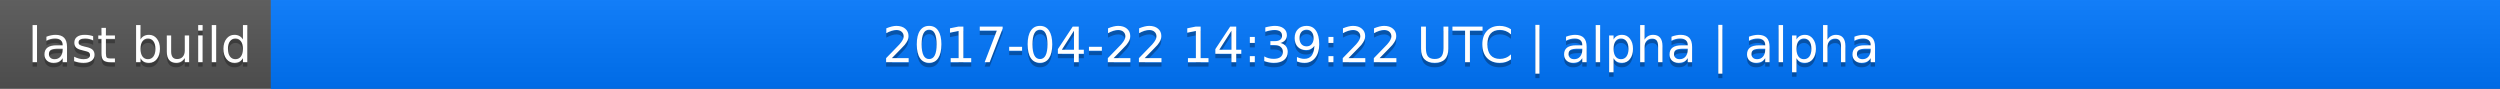
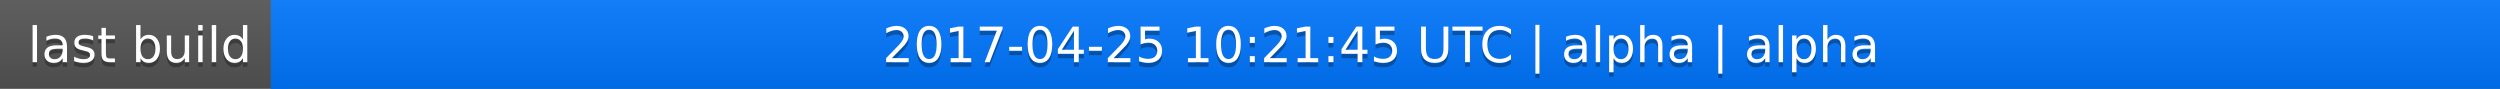
<svg xmlns="http://www.w3.org/2000/svg" width="563" height="20">
  <linearGradient id="a" x2="0" y2="100%">
    <stop offset="0" stop-color="#bbb" stop-opacity=".1" />
    <stop offset="1" stop-opacity=".1" />
  </linearGradient>
  <rect rx="0" width="563" height="20" fill="#555" />
  <rect rx="0" x="61" width="502" height="20" fill="#07f" />
  <path fill="#07f" d="M61 0h4v20h-4z" />
  <rect rx="0" width="563" height="20" fill="url(#a)" />
  <g fill="#fff" text-anchor="middle" font-family="DejaVu Sans,Verdana,Geneva,sans-serif" font-size="11">
    <text x="31.5" y="15" fill="#010101" fill-opacity=".3">last build</text>
    <text x="31.5" y="14">last build</text>
-     <text x="311" y="15" fill="#010101" fill-opacity=".3">2017-04-22 14:39:22 UTC | alpha | alpha</text>
-     <text x="311" y="14">2017-04-22 14:39:22 UTC | alpha | alpha</text>
+     <text x="311" y="15" fill="#010101" fill-opacity=".3">2017-04-25 10:21:45 UTC | alpha | alpha</text>
+     <text x="311" y="14">2017-04-25 10:21:45 UTC | alpha | alpha</text>
  </g>
</svg>
